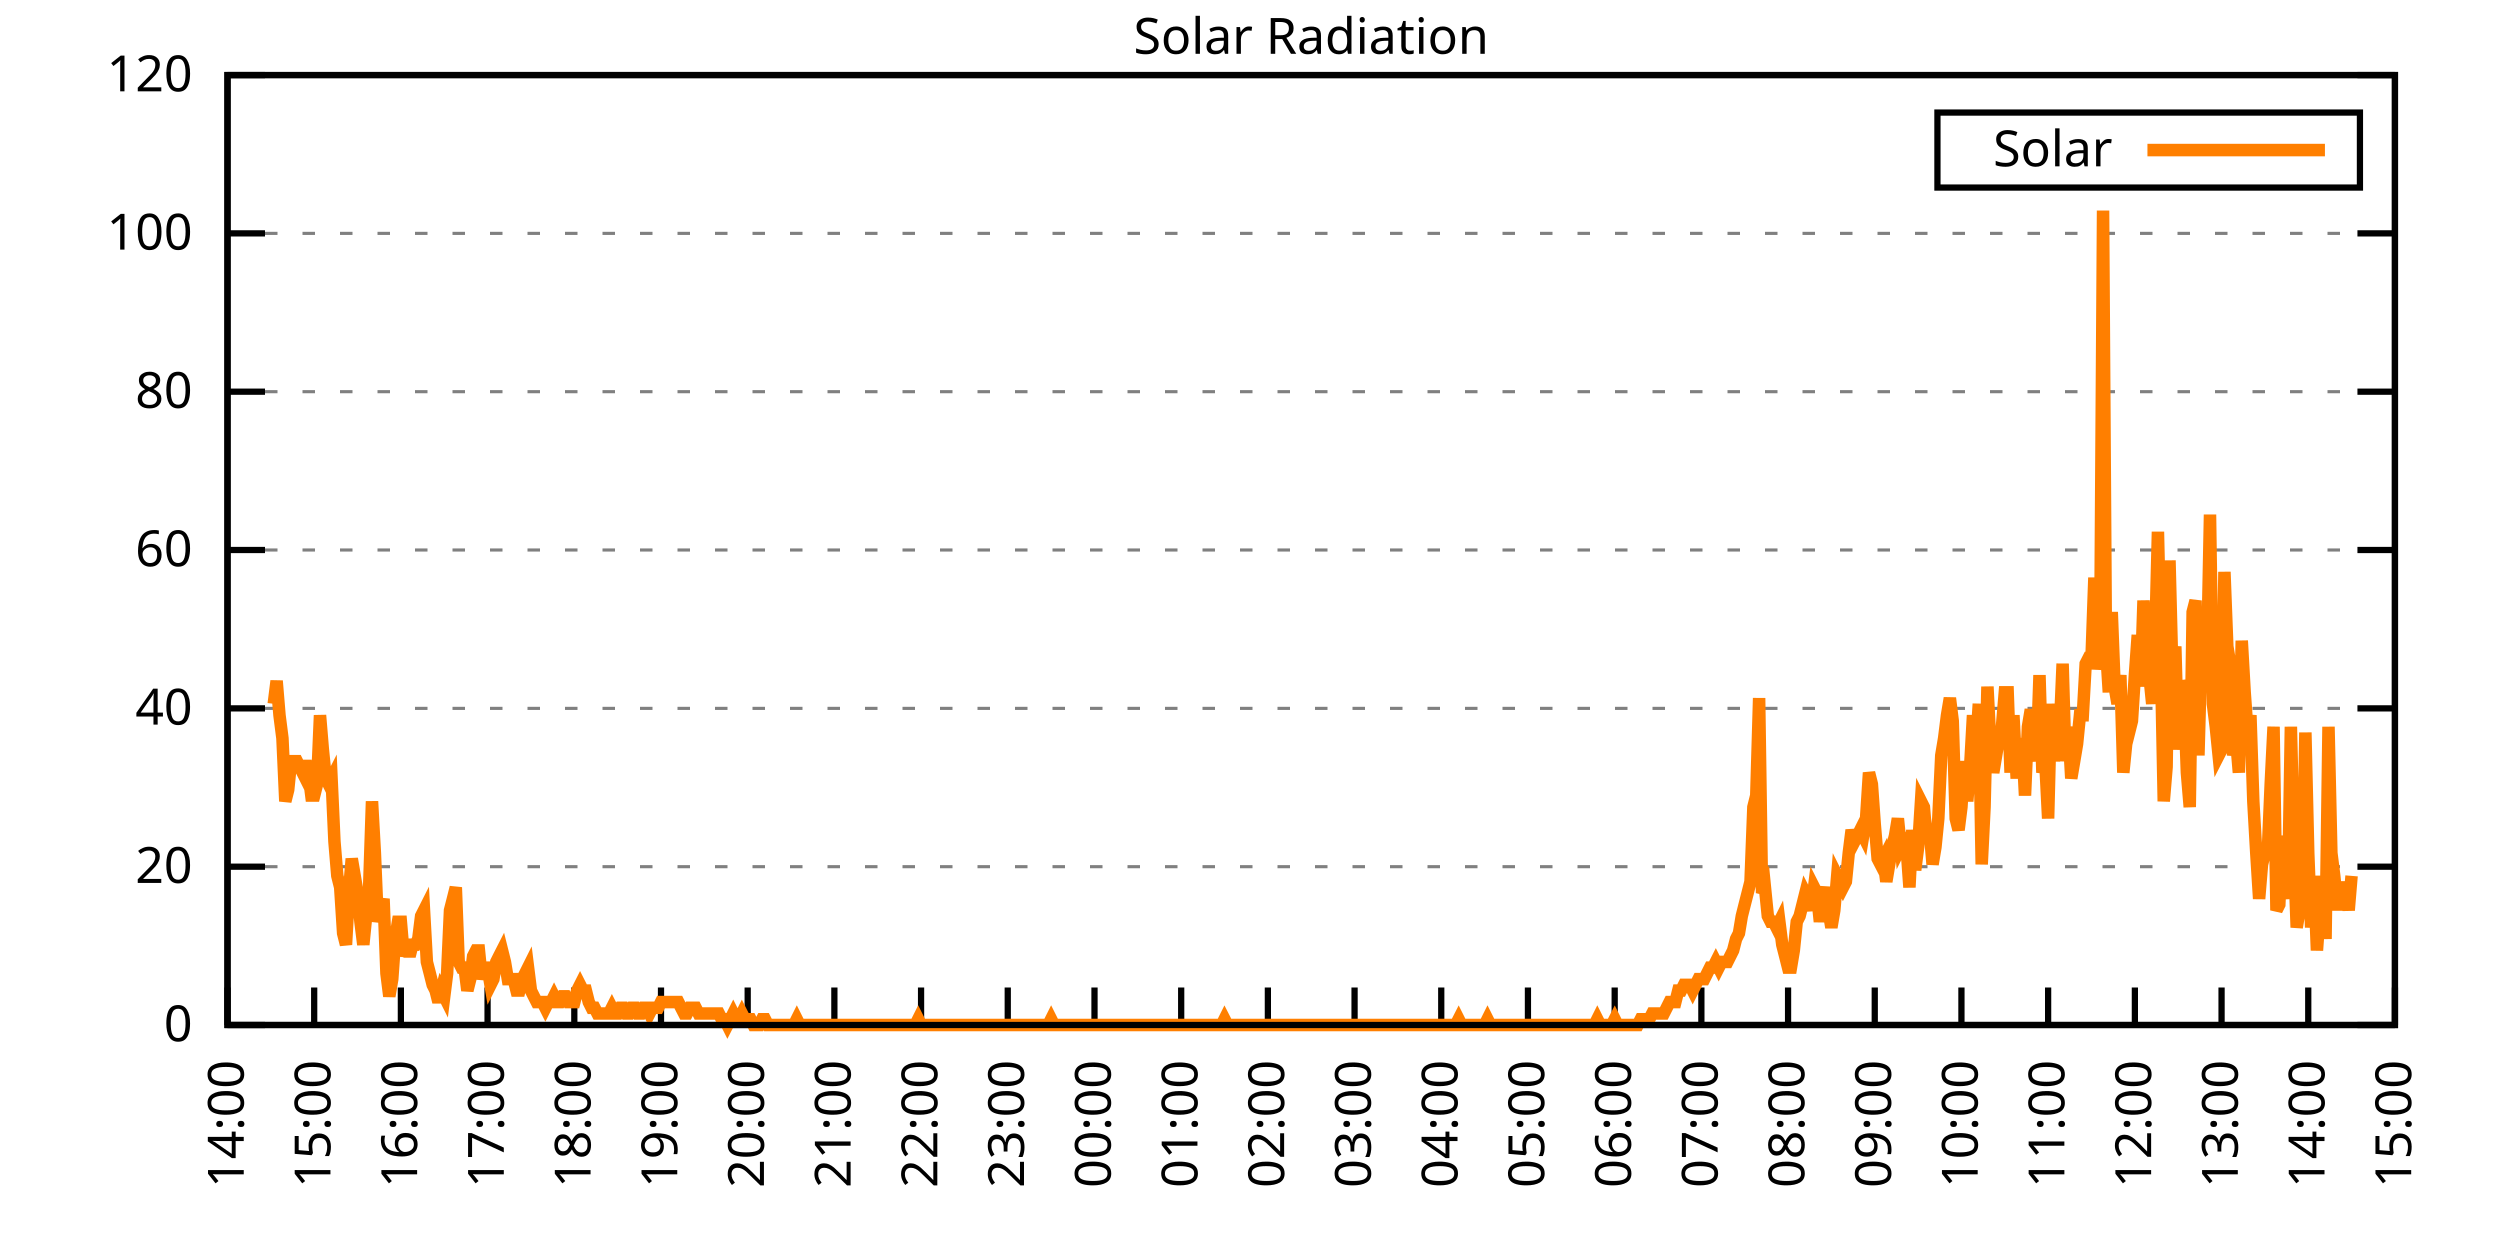
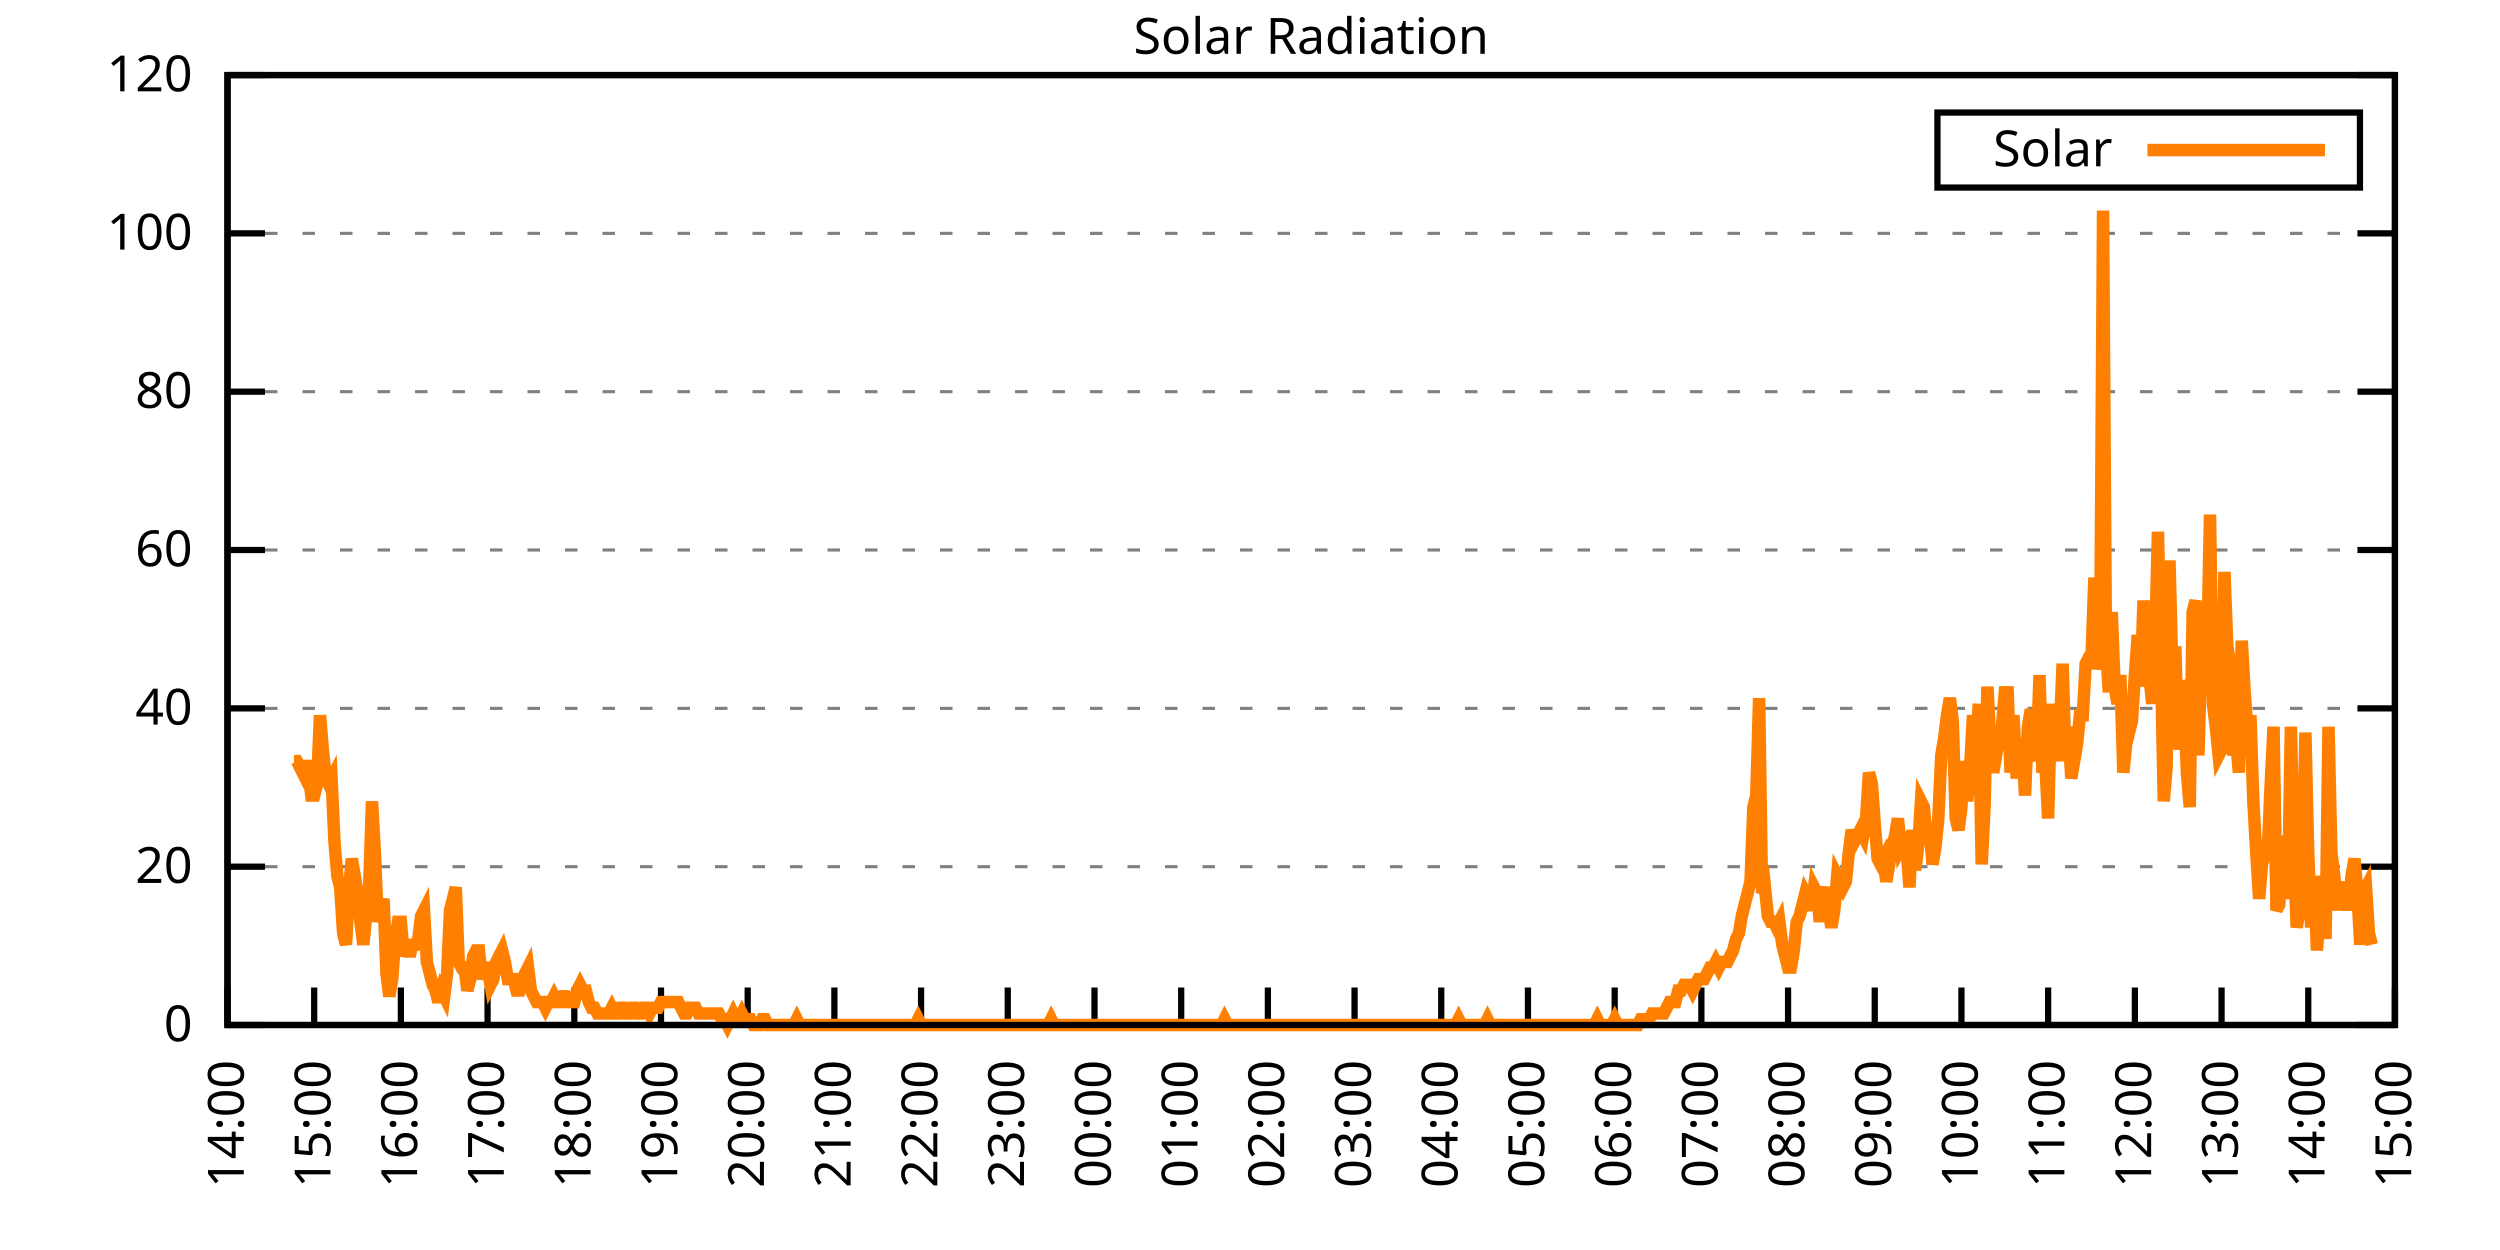
<svg xmlns="http://www.w3.org/2000/svg" xmlns:xlink="http://www.w3.org/1999/xlink" width="400" height="200" viewBox="0 0 400 200">
  <g id="gnuplot_canvas">
    <rect x="0" y="0" width="400" height="200" fill="none" />
    <defs>
      <circle id="gpDot" r="0.5" stroke-width="0.5" stroke="currentColor" />
      <path id="gpPt0" stroke-width="0.333" stroke="currentColor" d="M-1,0 h2 M0,-1 v2" />
      <path id="gpPt1" stroke-width="0.333" stroke="currentColor" d="M-1,-1 L1,1 M1,-1 L-1,1" />
      <path id="gpPt2" stroke-width="0.333" stroke="currentColor" d="M-1,0 L1,0 M0,-1 L0,1 M-1,-1 L1,1 M-1,1 L1,-1" />
      <rect id="gpPt3" stroke-width="0.333" stroke="currentColor" x="-1" y="-1" width="2" height="2" />
      <rect id="gpPt4" stroke-width="0.333" stroke="currentColor" fill="currentColor" x="-1" y="-1" width="2" height="2" />
      <circle id="gpPt5" stroke-width="0.333" stroke="currentColor" cx="0" cy="0" r="1" />
      <use xlink:href="#gpPt5" id="gpPt6" fill="currentColor" stroke="none" />
      <path id="gpPt7" stroke-width="0.333" stroke="currentColor" d="M0,-1.33 L-1.33,0.67 L1.33,0.67 z" />
      <use xlink:href="#gpPt7" id="gpPt8" fill="currentColor" stroke="none" />
      <use xlink:href="#gpPt7" id="gpPt9" stroke="currentColor" transform="rotate(180)" />
      <use xlink:href="#gpPt9" id="gpPt10" fill="currentColor" stroke="none" />
      <use xlink:href="#gpPt3" id="gpPt11" stroke="currentColor" transform="rotate(45)" />
      <use xlink:href="#gpPt11" id="gpPt12" fill="currentColor" stroke="none" />
      <path id="gpPt13" stroke-width="0.333" stroke="currentColor" d="M0,1.330 L1.265,0.411 L0.782,-1.067 L-0.782,-1.076 L-1.265,0.411 z" />
      <use xlink:href="#gpPt13" id="gpPt14" fill="currentColor" stroke="none" />
      <filter id="textbox" filterUnits="objectBoundingBox" x="0" y="0" height="1" width="1">
        <feFlood flood-color="white" flood-opacity="1" result="bgnd" />
        <feComposite in="SourceGraphic" in2="bgnd" operator="atop" />
      </filter>
      <filter id="greybox" filterUnits="objectBoundingBox" x="0" y="0" height="1" width="1">
        <feFlood flood-color="lightgrey" flood-opacity="1" result="grey" />
        <feComposite in="SourceGraphic" in2="grey" operator="atop" />
      </filter>
    </defs>
    <g fill="none" color="white" stroke="currentColor" stroke-width="1.00" stroke-linecap="butt" stroke-linejoin="miter">
</g>
    <g fill="none" color="black" stroke="currentColor" stroke-width="1.00" stroke-linecap="butt" stroke-linejoin="miter">
      <g stroke="none" shape-rendering="crispEdges">
        <polygon fill="rgb(255, 255, 255)" points="36.40,164.00 383.18,164.00 383.18,12.02 36.40,12.02 " />
      </g>
    </g>
    <g fill="none" color="black" stroke="currentColor" stroke-width="1.00" stroke-linecap="butt" stroke-linejoin="miter">
</g>
    <g fill="none" color="black" stroke="black" stroke-width="0.50" stroke-linecap="butt" stroke-linejoin="miter">
</g>
    <g fill="none" color="gray" stroke="currentColor" stroke-width="0.50" stroke-linecap="butt" stroke-linejoin="miter">
      <path stroke="gray" stroke-dasharray="2,4" class="gridline" d="M36.40,164.00 L383.19,164.00  " />
    </g>
    <g fill="none" color="gray" stroke="gray" stroke-width="1.00" stroke-linecap="butt" stroke-linejoin="miter">
</g>
    <g fill="none" color="black" stroke="currentColor" stroke-width="1.00" stroke-linecap="butt" stroke-linejoin="miter">
      <path stroke="black" d="M36.40,164.00 L42.40,164.00 M383.19,164.00 L377.19,164.00  " />
      <g transform="translate(30.80,166.60)" stroke="none" fill="black" font-family="Sans" font-size="8.00" text-anchor="end">
        <text>
          <tspan font-family="Sans"> 0</tspan>
        </text>
      </g>
    </g>
    <g fill="none" color="black" stroke="currentColor" stroke-width="1.00" stroke-linecap="butt" stroke-linejoin="miter">
</g>
    <g fill="none" color="black" stroke="black" stroke-width="0.50" stroke-linecap="butt" stroke-linejoin="miter">
</g>
    <g fill="none" color="gray" stroke="currentColor" stroke-width="0.50" stroke-linecap="butt" stroke-linejoin="miter">
      <path stroke="gray" stroke-dasharray="2,4" class="gridline" d="M36.40,138.67 L383.19,138.67  " />
    </g>
    <g fill="none" color="gray" stroke="gray" stroke-width="1.00" stroke-linecap="butt" stroke-linejoin="miter">
</g>
    <g fill="none" color="black" stroke="currentColor" stroke-width="1.00" stroke-linecap="butt" stroke-linejoin="miter">
      <path stroke="black" d="M36.40,138.67 L42.40,138.67 M383.19,138.67 L377.19,138.67  " />
      <g transform="translate(30.80,141.27)" stroke="none" fill="black" font-family="Sans" font-size="8.00" text-anchor="end">
        <text>
          <tspan font-family="Sans"> 20</tspan>
        </text>
      </g>
    </g>
    <g fill="none" color="black" stroke="currentColor" stroke-width="1.00" stroke-linecap="butt" stroke-linejoin="miter">
</g>
    <g fill="none" color="black" stroke="black" stroke-width="0.50" stroke-linecap="butt" stroke-linejoin="miter">
</g>
    <g fill="none" color="gray" stroke="currentColor" stroke-width="0.50" stroke-linecap="butt" stroke-linejoin="miter">
      <path stroke="gray" stroke-dasharray="2,4" class="gridline" d="M36.40,113.34 L383.19,113.34  " />
    </g>
    <g fill="none" color="gray" stroke="gray" stroke-width="1.00" stroke-linecap="butt" stroke-linejoin="miter">
</g>
    <g fill="none" color="black" stroke="currentColor" stroke-width="1.00" stroke-linecap="butt" stroke-linejoin="miter">
      <path stroke="black" d="M36.40,113.34 L42.40,113.34 M383.19,113.34 L377.19,113.34  " />
      <g transform="translate(30.80,115.94)" stroke="none" fill="black" font-family="Sans" font-size="8.00" text-anchor="end">
        <text>
          <tspan font-family="Sans"> 40</tspan>
        </text>
      </g>
    </g>
    <g fill="none" color="black" stroke="currentColor" stroke-width="1.00" stroke-linecap="butt" stroke-linejoin="miter">
</g>
    <g fill="none" color="black" stroke="black" stroke-width="0.50" stroke-linecap="butt" stroke-linejoin="miter">
</g>
    <g fill="none" color="gray" stroke="currentColor" stroke-width="0.50" stroke-linecap="butt" stroke-linejoin="miter">
      <path stroke="gray" stroke-dasharray="2,4" class="gridline" d="M36.40,88.00 L383.19,88.00  " />
    </g>
    <g fill="none" color="gray" stroke="gray" stroke-width="1.00" stroke-linecap="butt" stroke-linejoin="miter">
</g>
    <g fill="none" color="black" stroke="currentColor" stroke-width="1.00" stroke-linecap="butt" stroke-linejoin="miter">
      <path stroke="black" d="M36.40,88.00 L42.40,88.00 M383.19,88.00 L377.19,88.00  " />
      <g transform="translate(30.80,90.60)" stroke="none" fill="black" font-family="Sans" font-size="8.00" text-anchor="end">
        <text>
          <tspan font-family="Sans"> 60</tspan>
        </text>
      </g>
    </g>
    <g fill="none" color="black" stroke="currentColor" stroke-width="1.00" stroke-linecap="butt" stroke-linejoin="miter">
</g>
    <g fill="none" color="black" stroke="black" stroke-width="0.50" stroke-linecap="butt" stroke-linejoin="miter">
</g>
    <g fill="none" color="gray" stroke="currentColor" stroke-width="0.50" stroke-linecap="butt" stroke-linejoin="miter">
      <path stroke="gray" stroke-dasharray="2,4" class="gridline" d="M36.40,62.67 L383.19,62.67  " />
    </g>
    <g fill="none" color="gray" stroke="gray" stroke-width="1.00" stroke-linecap="butt" stroke-linejoin="miter">
</g>
    <g fill="none" color="black" stroke="currentColor" stroke-width="1.00" stroke-linecap="butt" stroke-linejoin="miter">
      <path stroke="black" d="M36.40,62.67 L42.40,62.67 M383.19,62.67 L377.19,62.67  " />
      <g transform="translate(30.80,65.27)" stroke="none" fill="black" font-family="Sans" font-size="8.00" text-anchor="end">
        <text>
          <tspan font-family="Sans"> 80</tspan>
        </text>
      </g>
    </g>
    <g fill="none" color="black" stroke="currentColor" stroke-width="1.00" stroke-linecap="butt" stroke-linejoin="miter">
</g>
    <g fill="none" color="black" stroke="black" stroke-width="0.50" stroke-linecap="butt" stroke-linejoin="miter">
</g>
    <g fill="none" color="gray" stroke="currentColor" stroke-width="0.50" stroke-linecap="butt" stroke-linejoin="miter">
      <path stroke="gray" stroke-dasharray="2,4" class="gridline" d="M36.40,37.34 L383.19,37.34  " />
    </g>
    <g fill="none" color="gray" stroke="gray" stroke-width="1.00" stroke-linecap="butt" stroke-linejoin="miter">
</g>
    <g fill="none" color="black" stroke="currentColor" stroke-width="1.00" stroke-linecap="butt" stroke-linejoin="miter">
      <path stroke="black" d="M36.40,37.34 L42.40,37.34 M383.19,37.34 L377.19,37.34  " />
      <g transform="translate(30.80,39.94)" stroke="none" fill="black" font-family="Sans" font-size="8.00" text-anchor="end">
        <text>
          <tspan font-family="Sans"> 100</tspan>
        </text>
      </g>
    </g>
    <g fill="none" color="black" stroke="currentColor" stroke-width="1.00" stroke-linecap="butt" stroke-linejoin="miter">
</g>
    <g fill="none" color="black" stroke="black" stroke-width="0.50" stroke-linecap="butt" stroke-linejoin="miter">
</g>
    <g fill="none" color="gray" stroke="currentColor" stroke-width="0.50" stroke-linecap="butt" stroke-linejoin="miter">
      <path stroke="gray" stroke-dasharray="2,4" class="gridline" d="M36.40,12.01 L383.19,12.01  " />
    </g>
    <g fill="none" color="gray" stroke="gray" stroke-width="1.00" stroke-linecap="butt" stroke-linejoin="miter">
</g>
    <g fill="none" color="black" stroke="currentColor" stroke-width="1.00" stroke-linecap="butt" stroke-linejoin="miter">
      <path stroke="black" d="M36.40,12.01 L42.40,12.01 M383.19,12.01 L377.19,12.01  " />
      <g transform="translate(30.80,14.61)" stroke="none" fill="black" font-family="Sans" font-size="8.00" text-anchor="end">
        <text>
          <tspan font-family="Sans"> 120</tspan>
        </text>
      </g>
    </g>
    <g fill="none" color="black" stroke="currentColor" stroke-width="1.00" stroke-linecap="butt" stroke-linejoin="miter">
      <path stroke="black" d="M36.40,164.00 L36.40,158.00  " />
      <g transform="translate(39.00,169.60) rotate(270.00)" stroke="none" fill="black" font-family="Sans" font-size="8.00" text-anchor="end">
        <text>
          <tspan font-family="Sans">14:00</tspan>
        </text>
      </g>
    </g>
    <g fill="none" color="black" stroke="currentColor" stroke-width="1.00" stroke-linecap="butt" stroke-linejoin="miter">
      <path stroke="black" d="M50.27,164.00 L50.27,158.00  " />
      <g transform="translate(52.87,169.60) rotate(270.00)" stroke="none" fill="black" font-family="Sans" font-size="8.00" text-anchor="end">
        <text>
          <tspan font-family="Sans">15:00</tspan>
        </text>
      </g>
    </g>
    <g fill="none" color="black" stroke="currentColor" stroke-width="1.00" stroke-linecap="butt" stroke-linejoin="miter">
      <path stroke="black" d="M64.14,164.00 L64.14,158.00  " />
      <g transform="translate(66.74,169.60) rotate(270.00)" stroke="none" fill="black" font-family="Sans" font-size="8.00" text-anchor="end">
        <text>
          <tspan font-family="Sans">16:00</tspan>
        </text>
      </g>
    </g>
    <g fill="none" color="black" stroke="currentColor" stroke-width="1.00" stroke-linecap="butt" stroke-linejoin="miter">
      <path stroke="black" d="M78.01,164.00 L78.01,158.00  " />
      <g transform="translate(80.61,169.60) rotate(270.00)" stroke="none" fill="black" font-family="Sans" font-size="8.00" text-anchor="end">
        <text>
          <tspan font-family="Sans">17:00</tspan>
        </text>
      </g>
    </g>
    <g fill="none" color="black" stroke="currentColor" stroke-width="1.00" stroke-linecap="butt" stroke-linejoin="miter">
      <path stroke="black" d="M91.89,164.00 L91.89,158.00  " />
      <g transform="translate(94.49,169.60) rotate(270.00)" stroke="none" fill="black" font-family="Sans" font-size="8.00" text-anchor="end">
        <text>
          <tspan font-family="Sans">18:00</tspan>
        </text>
      </g>
    </g>
    <g fill="none" color="black" stroke="currentColor" stroke-width="1.00" stroke-linecap="butt" stroke-linejoin="miter">
      <path stroke="black" d="M105.76,164.00 L105.76,158.00  " />
      <g transform="translate(108.36,169.60) rotate(270.00)" stroke="none" fill="black" font-family="Sans" font-size="8.00" text-anchor="end">
        <text>
          <tspan font-family="Sans">19:00</tspan>
        </text>
      </g>
    </g>
    <g fill="none" color="black" stroke="currentColor" stroke-width="1.00" stroke-linecap="butt" stroke-linejoin="miter">
      <path stroke="black" d="M119.63,164.00 L119.63,158.00  " />
      <g transform="translate(122.23,169.60) rotate(270.00)" stroke="none" fill="black" font-family="Sans" font-size="8.00" text-anchor="end">
        <text>
          <tspan font-family="Sans">20:00</tspan>
        </text>
      </g>
    </g>
    <g fill="none" color="black" stroke="currentColor" stroke-width="1.00" stroke-linecap="butt" stroke-linejoin="miter">
      <path stroke="black" d="M133.50,164.00 L133.50,158.00  " />
      <g transform="translate(136.10,169.60) rotate(270.00)" stroke="none" fill="black" font-family="Sans" font-size="8.00" text-anchor="end">
        <text>
          <tspan font-family="Sans">21:00</tspan>
        </text>
      </g>
    </g>
    <g fill="none" color="black" stroke="currentColor" stroke-width="1.00" stroke-linecap="butt" stroke-linejoin="miter">
      <path stroke="black" d="M147.37,164.00 L147.37,158.00  " />
      <g transform="translate(149.97,169.60) rotate(270.00)" stroke="none" fill="black" font-family="Sans" font-size="8.00" text-anchor="end">
        <text>
          <tspan font-family="Sans">22:00</tspan>
        </text>
      </g>
    </g>
    <g fill="none" color="black" stroke="currentColor" stroke-width="1.00" stroke-linecap="butt" stroke-linejoin="miter">
      <path stroke="black" d="M161.24,164.00 L161.24,158.00  " />
      <g transform="translate(163.84,169.60) rotate(270.00)" stroke="none" fill="black" font-family="Sans" font-size="8.00" text-anchor="end">
        <text>
          <tspan font-family="Sans">23:00</tspan>
        </text>
      </g>
    </g>
    <g fill="none" color="black" stroke="currentColor" stroke-width="1.00" stroke-linecap="butt" stroke-linejoin="miter">
      <path stroke="black" d="M175.12,164.00 L175.12,158.00  " />
      <g transform="translate(177.72,169.60) rotate(270.00)" stroke="none" fill="black" font-family="Sans" font-size="8.00" text-anchor="end">
        <text>
          <tspan font-family="Sans">00:00</tspan>
        </text>
      </g>
    </g>
    <g fill="none" color="black" stroke="currentColor" stroke-width="1.00" stroke-linecap="butt" stroke-linejoin="miter">
      <path stroke="black" d="M188.99,164.00 L188.99,158.00  " />
      <g transform="translate(191.59,169.60) rotate(270.00)" stroke="none" fill="black" font-family="Sans" font-size="8.00" text-anchor="end">
        <text>
          <tspan font-family="Sans">01:00</tspan>
        </text>
      </g>
    </g>
    <g fill="none" color="black" stroke="currentColor" stroke-width="1.00" stroke-linecap="butt" stroke-linejoin="miter">
      <path stroke="black" d="M202.86,164.00 L202.86,158.00  " />
      <g transform="translate(205.46,169.60) rotate(270.00)" stroke="none" fill="black" font-family="Sans" font-size="8.00" text-anchor="end">
        <text>
          <tspan font-family="Sans">02:00</tspan>
        </text>
      </g>
    </g>
    <g fill="none" color="black" stroke="currentColor" stroke-width="1.00" stroke-linecap="butt" stroke-linejoin="miter">
      <path stroke="black" d="M216.73,164.00 L216.73,158.00  " />
      <g transform="translate(219.33,169.60) rotate(270.00)" stroke="none" fill="black" font-family="Sans" font-size="8.00" text-anchor="end">
        <text>
          <tspan font-family="Sans">03:00</tspan>
        </text>
      </g>
    </g>
    <g fill="none" color="black" stroke="currentColor" stroke-width="1.00" stroke-linecap="butt" stroke-linejoin="miter">
      <path stroke="black" d="M230.60,164.00 L230.60,158.00  " />
      <g transform="translate(233.20,169.60) rotate(270.00)" stroke="none" fill="black" font-family="Sans" font-size="8.00" text-anchor="end">
        <text>
          <tspan font-family="Sans">04:00</tspan>
        </text>
      </g>
    </g>
    <g fill="none" color="black" stroke="currentColor" stroke-width="1.00" stroke-linecap="butt" stroke-linejoin="miter">
      <path stroke="black" d="M244.47,164.00 L244.47,158.00  " />
      <g transform="translate(247.07,169.60) rotate(270.00)" stroke="none" fill="black" font-family="Sans" font-size="8.00" text-anchor="end">
        <text>
          <tspan font-family="Sans">05:00</tspan>
        </text>
      </g>
    </g>
    <g fill="none" color="black" stroke="currentColor" stroke-width="1.00" stroke-linecap="butt" stroke-linejoin="miter">
      <path stroke="black" d="M258.35,164.00 L258.35,158.00  " />
      <g transform="translate(260.95,169.60) rotate(270.00)" stroke="none" fill="black" font-family="Sans" font-size="8.00" text-anchor="end">
        <text>
          <tspan font-family="Sans">06:00</tspan>
        </text>
      </g>
    </g>
    <g fill="none" color="black" stroke="currentColor" stroke-width="1.00" stroke-linecap="butt" stroke-linejoin="miter">
      <path stroke="black" d="M272.22,164.00 L272.22,158.00  " />
      <g transform="translate(274.82,169.60) rotate(270.00)" stroke="none" fill="black" font-family="Sans" font-size="8.00" text-anchor="end">
        <text>
          <tspan font-family="Sans">07:00</tspan>
        </text>
      </g>
    </g>
    <g fill="none" color="black" stroke="currentColor" stroke-width="1.00" stroke-linecap="butt" stroke-linejoin="miter">
      <path stroke="black" d="M286.09,164.00 L286.09,158.00  " />
      <g transform="translate(288.69,169.60) rotate(270.00)" stroke="none" fill="black" font-family="Sans" font-size="8.00" text-anchor="end">
        <text>
          <tspan font-family="Sans">08:00</tspan>
        </text>
      </g>
    </g>
    <g fill="none" color="black" stroke="currentColor" stroke-width="1.00" stroke-linecap="butt" stroke-linejoin="miter">
      <path stroke="black" d="M299.96,164.00 L299.96,158.00  " />
      <g transform="translate(302.56,169.60) rotate(270.00)" stroke="none" fill="black" font-family="Sans" font-size="8.00" text-anchor="end">
        <text>
          <tspan font-family="Sans">09:00</tspan>
        </text>
      </g>
    </g>
    <g fill="none" color="black" stroke="currentColor" stroke-width="1.00" stroke-linecap="butt" stroke-linejoin="miter">
      <path stroke="black" d="M313.83,164.00 L313.83,158.00  " />
      <g transform="translate(316.43,169.60) rotate(270.00)" stroke="none" fill="black" font-family="Sans" font-size="8.00" text-anchor="end">
        <text>
          <tspan font-family="Sans">10:00</tspan>
        </text>
      </g>
    </g>
    <g fill="none" color="black" stroke="currentColor" stroke-width="1.00" stroke-linecap="butt" stroke-linejoin="miter">
      <path stroke="black" d="M327.70,164.00 L327.70,158.00  " />
      <g transform="translate(330.30,169.60) rotate(270.00)" stroke="none" fill="black" font-family="Sans" font-size="8.00" text-anchor="end">
        <text>
          <tspan font-family="Sans">11:00</tspan>
        </text>
      </g>
    </g>
    <g fill="none" color="black" stroke="currentColor" stroke-width="1.00" stroke-linecap="butt" stroke-linejoin="miter">
      <path stroke="black" d="M341.58,164.00 L341.58,158.00  " />
      <g transform="translate(344.18,169.60) rotate(270.00)" stroke="none" fill="black" font-family="Sans" font-size="8.00" text-anchor="end">
        <text>
          <tspan font-family="Sans">12:00</tspan>
        </text>
      </g>
    </g>
    <g fill="none" color="black" stroke="currentColor" stroke-width="1.00" stroke-linecap="butt" stroke-linejoin="miter">
      <path stroke="black" d="M355.45,164.00 L355.45,158.00  " />
      <g transform="translate(358.05,169.60) rotate(270.00)" stroke="none" fill="black" font-family="Sans" font-size="8.00" text-anchor="end">
        <text>
          <tspan font-family="Sans">13:00</tspan>
        </text>
      </g>
    </g>
    <g fill="none" color="black" stroke="currentColor" stroke-width="1.00" stroke-linecap="butt" stroke-linejoin="miter">
      <path stroke="black" d="M369.32,164.00 L369.32,158.00  " />
      <g transform="translate(371.92,169.60) rotate(270.00)" stroke="none" fill="black" font-family="Sans" font-size="8.00" text-anchor="end">
        <text>
          <tspan font-family="Sans">14:00</tspan>
        </text>
      </g>
    </g>
    <g fill="none" color="black" stroke="currentColor" stroke-width="1.00" stroke-linecap="butt" stroke-linejoin="miter">
      <path stroke="black" d="M383.19,164.00 L383.19,158.00  " />
      <g transform="translate(385.79,169.60) rotate(270.00)" stroke="none" fill="black" font-family="Sans" font-size="8.00" text-anchor="end">
        <text>
          <tspan font-family="Sans">15:00</tspan>
        </text>
      </g>
    </g>
    <g fill="none" color="black" stroke="currentColor" stroke-width="1.00" stroke-linecap="butt" stroke-linejoin="miter">
</g>
    <g fill="none" color="black" stroke="currentColor" stroke-width="1.00" stroke-linecap="butt" stroke-linejoin="miter">
      <path stroke="black" d="M36.40,12.01 L36.40,164.00 L383.19,164.00 L383.19,12.01 L36.40,12.01 Z  " />
    </g>
    <g fill="none" color="black" stroke="currentColor" stroke-width="1.00" stroke-linecap="butt" stroke-linejoin="miter">
</g>
    <g fill="none" color="black" stroke="currentColor" stroke-width="1.00" stroke-linecap="butt" stroke-linejoin="miter">
      <path stroke="black" d="M309.99,30.01 L309.99,18.01 L377.59,18.01 L377.59,30.01 L309.99,30.01 Z  " />
    </g>
    <g id="Solar_Radiation_plot_1">
      <g fill="none" color="white" stroke="black" stroke-width="2.00" stroke-linecap="butt" stroke-linejoin="miter">
</g>
      <g fill="none" color="black" stroke="currentColor" stroke-width="2.00" stroke-linecap="butt" stroke-linejoin="miter">
        <g transform="translate(337.99,26.61)" stroke="none" fill="black" font-family="Sans" font-size="8.00" text-anchor="end">
          <text>
            <tspan font-family="Sans">Solar</tspan>
          </text>
        </g>
      </g>
      <g fill="none" color="black" stroke="currentColor" stroke-width="2.00" stroke-linecap="butt" stroke-linejoin="miter">
-         <path stroke="rgb(255, 127,   0)" d="M343.59,24.01 L371.99,24.01 M43.80,112.61 L44.26,108.94 L44.72,114.44 L45.19,118.12 L45.65,128.21 L46.11,126.37   L46.57,121.79 L47.03,121.79 L47.50,121.79 L47.96,122.70 L48.42,123.62 L48.88,121.79 L49.35,123.62 L49.81,127.29   L50.27,127.29 L50.73,125.46 L51.20,114.44 L51.66,119.95 L52.12,124.54 L52.58,125.46 L53.05,124.54 L53.51,134.63   L53.97,140.14 L54.43,141.98 L54.90,149.32 L55.36,151.15 L55.82,142.89 L56.28,137.39 L56.75,140.14 L57.21,142.89   L57.67,147.48 L58.13,151.15 L58.59,146.56 L59.06,141.98 L59.52,128.21 L59.98,136.47 L60.44,147.48 L60.91,145.65   L61.37,143.81 L61.83,155.74 L62.29,159.41 L62.76,156.66 L63.22,150.23 L63.68,147.48 L64.14,147.48 L64.61,152.99   L65.07,151.15 L65.53,152.99 L65.99,151.15 L66.46,151.15 L66.92,150.23 L67.38,146.56 L67.84,145.65 L68.30,153.91   L68.77,155.74 L69.23,157.58 L69.69,158.49 L70.15,160.33 L70.62,158.49 L71.08,159.41 L71.54,155.74 L72.00,145.65   L72.47,143.81 L72.93,141.98 L73.39,153.91 L73.85,154.82 L74.32,154.82 L74.78,158.49 L75.24,156.66 L75.70,152.99   L76.17,152.07 L76.63,152.07 L77.09,156.66 L77.55,154.82 L78.01,154.82 L78.48,157.58 L78.94,156.66 L79.40,153.91   L79.86,152.99 L80.33,152.07 L80.79,153.91 L81.25,156.66 L81.71,156.66 L82.18,156.66 L82.64,158.49 L83.10,158.49   L83.56,156.66 L84.03,155.74 L84.49,154.82 L84.95,158.49 L85.41,159.41 L85.88,160.33 L86.34,160.33 L86.80,160.33   L87.26,161.25 L87.72,160.33 L88.19,160.33 L88.65,159.41 L89.11,160.33 L89.57,160.33 L90.04,159.41 L90.50,159.41   L90.96,160.33 L91.42,160.33 L91.89,160.33 L92.35,158.49 L92.81,157.58 L93.27,158.49 L93.74,158.49 L94.20,160.33   L94.66,161.25 L95.12,161.25 L95.59,162.16 L96.05,162.16 L96.51,162.16 L96.97,162.16 L97.44,162.16 L97.90,161.25   L98.36,162.16 L98.82,162.16 L99.28,161.25 L99.75,161.25 L100.21,162.16 L100.67,162.16 L101.13,161.25 L101.60,161.25   L102.06,162.16 L102.52,162.16 L102.98,161.25 L103.45,161.25 L103.91,162.16 L104.37,161.25 L104.83,161.25 L105.30,161.25   L105.76,160.33 L106.22,160.33 L106.68,160.33 L107.15,160.33 L107.61,160.33 L108.07,160.33 L108.53,160.33 L108.99,161.25   L109.46,162.16 L109.92,162.16 L110.38,161.25 L110.84,161.25 L111.31,161.25 L111.77,162.16 L112.23,162.16 L112.69,162.16   L113.16,162.16 L113.62,162.16 L114.08,162.16 L114.54,162.16 L115.01,162.16 L115.47,163.08 L115.93,163.08 L116.39,164.00   L116.86,163.08 L117.32,162.16 L117.78,163.08 L118.24,163.08 L118.70,162.16 L119.17,163.08 L119.63,163.08 L120.09,163.08   L120.55,164.00 L121.02,164.00 L121.48,164.00 L121.94,163.08 L122.40,163.08 L122.87,164.00 L123.33,164.00 L123.79,164.00   L124.25,164.00 L124.72,164.00 L125.18,164.00 L125.64,164.00 L126.10,164.00 L126.57,164.00 L127.03,164.00 L127.49,163.08   L127.95,164.00 L128.41,164.00 L128.88,164.00 L129.34,164.00 L129.80,164.00 L130.26,164.00 L130.73,164.00 L131.19,164.00   L131.65,164.00 L132.11,164.00 L132.58,164.00 L133.04,164.00 L133.50,164.00 L133.96,164.00 L134.43,164.00 L134.89,164.00   L135.35,164.00 L135.81,164.00 L136.28,164.00 L136.74,164.00 L137.20,164.00 L137.66,164.00 L138.13,164.00 L138.59,164.00   L139.05,164.00 L139.51,164.00 L139.97,164.00 L140.44,164.00 L140.90,164.00 L141.36,164.00 L141.82,164.00 L142.29,164.00   L142.75,164.00 L143.21,164.00 L143.67,164.00 L144.14,164.00 L144.60,164.00 L145.06,164.00 L145.52,164.00 L145.99,164.00   L146.45,164.00 L146.91,163.08 L147.37,164.00 L147.84,164.00 L148.30,164.00 L148.76,164.00 L149.22,164.00 L149.68,164.00   L150.15,164.00 L150.61,164.00 L151.07,164.00 L151.53,164.00 L152.00,164.00 L152.46,164.00 L152.92,164.00 L153.38,164.00   L153.85,164.00 L154.31,164.00 L154.77,164.00 L155.23,164.00 L155.70,164.00 L156.16,164.00 L156.62,164.00 L157.08,164.00   L157.55,164.00 L158.01,164.00 L158.47,164.00 L158.93,164.00 L159.39,164.00 L159.86,164.00 L160.32,164.00 L160.78,164.00   L161.24,164.00 L161.71,164.00 L162.17,164.00 L162.63,164.00 L163.09,164.00 L163.56,164.00 L164.02,164.00 L164.48,164.00   L164.94,164.00 L165.41,164.00 L165.87,164.00 L166.33,164.00 L166.79,164.00 L167.26,164.00 L167.72,164.00 L168.18,163.08   L168.64,164.00 L169.10,164.00 L169.57,164.00 L170.03,164.00 L170.49,164.00 L170.95,164.00 L171.42,164.00 L171.88,164.00   L172.34,164.00 L172.80,164.00 L173.27,164.00 L173.73,164.00 L174.19,164.00 L174.65,164.00 L175.12,164.00 L175.58,164.00   L176.04,164.00 L176.50,164.00 L176.97,164.00 L177.43,164.00 L177.89,164.00 L178.35,164.00 L178.82,164.00 L179.28,164.00   L179.74,164.00 L180.20,164.00 L180.66,164.00 L181.13,164.00 L181.59,164.00 L182.05,164.00 L182.51,164.00 L182.98,164.00   L183.44,164.00 L183.90,164.00 L184.36,164.00 L184.83,164.00 L185.29,164.00 L185.75,164.00 L186.21,164.00 L186.68,164.00   L187.14,164.00 L187.60,164.00 L188.06,164.00 L188.53,164.00 L188.99,164.00 L189.45,164.00 L189.91,164.00 L190.37,164.00   L190.84,164.00 L191.30,164.00 L191.76,164.00 L192.22,164.00 L192.69,164.00 L193.15,164.00 L193.61,164.00 L194.07,164.00   L194.54,164.00 L195.00,164.00 L195.46,164.00 L195.92,163.08 L196.39,164.00 L196.85,164.00 L197.31,164.00 L197.77,164.00   L198.24,164.00 L198.70,164.00 L199.16,164.00 L199.62,164.00 L200.08,164.00 L200.55,164.00 L201.01,164.00 L201.47,164.00   L201.93,164.00 L202.40,164.00 L202.86,164.00 L203.32,164.00 L203.78,164.00 L204.25,164.00 L204.71,164.00 L205.17,164.00   L205.63,164.00 L206.10,164.00 L206.56,164.00 L207.02,164.00 L207.48,164.00 L207.95,164.00 L208.41,164.00 L208.87,164.00   L209.33,164.00 L209.80,164.00 L210.26,164.00 L210.72,164.00 L211.18,164.00 L211.64,164.00 L212.11,164.00 L212.57,164.00   L213.03,164.00 L213.49,164.00 L213.96,164.00 L214.42,164.00 L214.88,164.00 L215.34,164.00 L215.81,164.00 L216.27,164.00   L216.73,164.00 L217.19,164.00 L217.66,164.00 L218.12,164.00 L218.58,164.00 L219.04,164.00 L219.51,164.00 L219.97,164.00   L220.43,164.00 L220.89,164.00 L221.35,164.00 L221.82,164.00 L222.28,164.00 L222.74,164.00 L223.20,164.00 L223.67,164.00   L224.13,164.00 L224.59,164.00 L225.05,164.00 L225.52,164.00 L225.98,164.00 L226.44,164.00 L226.90,164.00 L227.37,164.00   L227.83,164.00 L228.29,164.00 L228.75,164.00 L229.22,164.00 L229.68,164.00 L230.14,164.00 L230.60,164.00 L231.06,164.00   L231.53,164.00 L231.99,164.00 L232.45,164.00 L232.91,164.00 L233.38,163.08 L233.84,164.00 L234.30,164.00 L234.76,164.00   L235.23,164.00 L235.69,164.00 L236.15,164.00 L236.61,164.00 L237.08,164.00 L237.54,164.00 L238.00,163.08 L238.46,164.00   L238.93,164.00 L239.39,164.00 L239.85,164.00 L240.31,164.00 L240.77,164.00 L241.24,164.00 L241.70,164.00 L242.16,164.00   L242.62,164.00 L243.09,164.00 L243.55,164.00 L244.01,164.00 L244.47,164.00 L244.94,164.00 L245.40,164.00 L245.86,164.00   L246.32,164.00 L246.79,164.00 L247.25,164.00 L247.71,164.00 L248.17,164.00 L248.64,164.00 L249.10,164.00 L249.56,164.00   L250.02,164.00 L250.49,164.00 L250.95,164.00 L251.41,164.00 L251.87,164.00 L252.33,164.00 L252.80,164.00 L253.26,164.00   L253.72,164.00 L254.18,164.00 L254.65,164.00 L255.11,164.00 L255.57,163.08 L256.03,164.00 L256.50,164.00 L256.96,164.00   L257.42,164.00 L257.88,164.00 L258.35,163.08 L258.81,164.00 L259.27,164.00 L259.73,164.00 L260.20,164.00 L260.66,164.00   L261.12,164.00 L261.58,164.00 L262.04,164.00 L262.51,163.08 L262.97,163.08 L263.43,163.08 L263.89,163.08 L264.36,162.16   L264.82,162.16 L265.28,162.16 L265.74,162.16 L266.21,162.16 L266.67,161.25 L267.13,160.33 L267.59,160.33 L268.06,160.33   L268.52,158.49 L268.98,158.49 L269.44,157.58 L269.91,157.58 L270.37,157.58 L270.83,158.49 L271.29,157.58 L271.75,156.66   L272.22,156.66 L272.68,156.66 L273.14,155.74 L273.60,154.82 L274.07,154.82 L274.53,153.91 L274.99,154.82 L275.45,153.91   L275.92,153.91 L276.38,153.91 L276.84,152.99 L277.30,152.07 L277.77,150.23 L278.23,149.32 L278.69,146.56 L279.15,144.73   L279.62,142.89 L280.08,141.06 L280.54,129.13 L281.00,127.29 L281.46,111.69 L281.93,142.89 L282.39,141.98 L282.85,146.56   L283.31,147.48 L283.78,147.48 L284.24,148.40 L284.70,147.48 L285.16,151.15 L285.63,152.99 L286.09,154.82 L286.55,154.82   L287.01,152.07 L287.48,147.48 L287.94,146.56 L288.40,144.73 L288.86,142.89 L289.33,143.81 L289.79,145.65 L290.25,141.98   L290.71,142.89 L291.18,147.48 L291.64,143.81 L292.10,141.98 L292.56,145.65 L293.02,148.40 L293.49,145.65 L293.95,140.14   L294.41,141.06 L294.87,141.98 L295.34,141.06 L295.80,136.47 L296.26,132.80 L296.72,134.63 L297.19,133.72 L297.65,132.80   L298.11,133.72 L298.57,130.96 L299.04,123.62 L299.50,125.46 L299.96,131.88 L300.42,137.39 L300.89,138.30 L301.35,137.39   L301.81,141.06 L302.27,138.30 L302.73,135.55 L303.20,133.72 L303.66,130.96 L304.12,135.55 L304.58,134.63 L305.05,135.55   L305.51,141.98 L305.97,132.80 L306.43,139.22 L306.90,135.55 L307.36,128.21 L307.82,129.13 L308.28,134.63 L308.75,132.80   L309.21,138.30 L309.67,135.55 L310.13,130.96 L310.60,120.87 L311.06,118.12 L311.52,114.44 L311.98,111.69 L312.44,115.36   L312.91,130.96 L313.37,132.80 L313.83,129.13 L314.29,121.79 L314.76,128.21 L315.22,122.70 L315.68,114.44 L316.14,119.95   L316.61,112.61 L317.07,138.30 L317.53,129.13 L317.99,109.86 L318.46,119.03 L318.92,123.62 L319.38,120.87 L319.84,118.12   L320.31,116.28 L320.77,110.77 L321.23,110.77 L321.69,123.62 L322.15,114.44 L322.62,123.62 L323.08,123.62 L323.54,118.12   L324.00,127.29 L324.47,116.28 L324.93,113.53 L325.39,118.12 L325.85,121.79 L326.32,108.02 L326.78,123.62 L327.24,121.79   L327.70,130.96 L328.17,112.61 L328.63,121.79 L329.09,116.28 L329.55,117.20 L330.02,106.19 L330.48,121.79 L330.94,116.28   L331.40,124.54 L331.87,121.79 L332.33,119.03 L332.79,114.44 L333.25,114.44 L333.71,106.19 L334.18,105.27 L334.64,105.27   L335.10,92.42 L335.56,107.10 L336.03,103.43 L336.49,33.69 L336.95,103.43 L337.41,110.77 L337.88,97.93 L338.34,109.86   L338.80,112.61 L339.26,108.02 L339.73,123.62 L340.19,119.03 L340.65,117.20 L341.11,115.36 L341.58,108.02 L342.04,101.60   L342.50,109.86 L342.96,96.09 L343.42,103.43 L343.89,108.02 L344.35,112.61 L344.81,103.43 L345.27,85.08 L345.74,105.27   L346.20,128.21 L346.66,122.70 L347.12,89.67 L347.59,108.02 L348.05,103.43 L348.51,119.95 L348.97,108.94 L349.44,110.77   L349.90,123.62 L350.36,129.13 L350.82,97.93 L351.29,96.09 L351.75,120.87 L352.21,104.35 L352.67,104.35 L353.13,106.19   L353.60,82.33 L354.06,112.61 L354.52,116.28 L354.98,120.87 L355.45,119.95 L355.91,91.50 L356.37,103.43 L356.83,106.19   L357.30,120.87 L357.76,118.12 L358.22,123.62 L358.68,102.51 L359.15,110.77 L359.61,117.20 L360.07,114.44 L360.53,128.21   L361.00,136.47 L361.46,143.81 L361.92,138.30 L362.38,136.47 L362.84,136.47 L363.31,125.46 L363.77,116.28 L364.23,145.65   L364.69,144.73 L365.16,133.72 L365.62,140.14 L366.08,143.81 L366.54,116.28 L367.01,135.55 L367.47,148.40 L367.93,145.65   L368.39,145.65 L368.86,117.20 L369.32,136.47 L369.78,148.40 L370.24,140.14 L370.71,152.07 L371.17,145.65 L371.63,141.06   L372.09,150.23 L372.56,116.28 L373.02,136.47 L373.48,140.14 L373.94,144.73 L374.40,144.73 L374.87,141.98 L375.33,141.98   L375.79,145.65 L376.25,140.14  " />
+         <path stroke="rgb(255, 127,   0)" d="M343.59,24.01 L371.99,24.01 M47.03,121.79 L47.50,121.79 L47.96,122.70 L48.42,123.62 L48.88,121.79 L49.35,123.62   L49.81,127.29 L50.27,127.29 L50.73,125.46 L51.20,114.44 L51.66,119.95 L52.12,124.54 L52.58,125.46 L53.05,124.54   L53.51,134.63 L53.97,140.14 L54.43,141.98 L54.90,149.32 L55.36,151.15 L55.82,142.89 L56.28,137.39 L56.75,140.14   L57.21,142.89 L57.67,147.48 L58.13,151.15 L58.59,146.56 L59.06,141.98 L59.52,128.21 L59.98,136.47 L60.44,147.48   L60.91,145.65 L61.37,143.81 L61.83,155.74 L62.29,159.41 L62.76,156.66 L63.22,150.23 L63.68,147.48 L64.14,147.48   L64.61,152.99 L65.07,151.15 L65.53,152.99 L65.99,151.15 L66.46,151.15 L66.92,150.23 L67.38,146.56 L67.84,145.65   L68.30,153.91 L68.77,155.74 L69.23,157.58 L69.69,158.49 L70.15,160.33 L70.62,158.49 L71.08,159.41 L71.54,155.74   L72.00,145.65 L72.47,143.81 L72.93,141.98 L73.39,153.91 L73.85,154.82 L74.32,154.82 L74.78,158.49 L75.24,156.66   L75.70,152.99 L76.17,152.07 L76.63,152.07 L77.09,156.66 L77.55,154.82 L78.01,154.82 L78.48,157.58 L78.94,156.66   L79.40,153.91 L79.86,152.99 L80.33,152.07 L80.79,153.91 L81.25,156.66 L81.71,156.66 L82.18,156.66 L82.64,158.49   L83.10,158.49 L83.56,156.66 L84.03,155.74 L84.49,154.82 L84.95,158.49 L85.41,159.41 L85.88,160.33 L86.34,160.33   L86.80,160.33 L87.26,161.25 L87.72,160.33 L88.19,160.33 L88.65,159.41 L89.11,160.33 L89.57,160.33 L90.04,159.41   L90.50,159.41 L90.96,160.33 L91.42,160.33 L91.89,160.33 L92.35,158.49 L92.81,157.58 L93.27,158.49 L93.74,158.49   L94.20,160.33 L94.66,161.25 L95.12,161.25 L95.59,162.16 L96.05,162.16 L96.51,162.16 L96.97,162.16 L97.44,162.16   L97.90,161.25 L98.36,162.16 L98.82,162.16 L99.28,161.25 L99.75,161.25 L100.21,162.16 L100.67,162.16 L101.13,161.25   L101.60,161.25 L102.06,162.16 L102.52,162.16 L102.98,161.25 L103.45,161.25 L103.91,162.16 L104.37,161.25 L104.83,161.25   L105.30,161.25 L105.76,160.33 L106.22,160.33 L106.68,160.33 L107.15,160.33 L107.61,160.33 L108.07,160.33 L108.53,160.33   L108.99,161.25 L109.46,162.16 L109.92,162.16 L110.38,161.25 L110.84,161.25 L111.31,161.25 L111.77,162.16 L112.23,162.16   L112.69,162.16 L113.16,162.16 L113.62,162.16 L114.08,162.16 L114.54,162.16 L115.01,162.16 L115.47,163.08 L115.93,163.08   L116.39,164.00 L116.86,163.08 L117.32,162.16 L117.78,163.08 L118.24,163.08 L118.70,162.16 L119.17,163.08 L119.63,163.08   L120.09,163.08 L120.55,164.00 L121.02,164.00 L121.48,164.00 L121.94,163.08 L122.40,163.08 L122.87,164.00 L123.33,164.00   L123.79,164.00 L124.25,164.00 L124.72,164.00 L125.18,164.00 L125.64,164.00 L126.10,164.00 L126.57,164.00 L127.03,164.00   L127.49,163.08 L127.95,164.00 L128.41,164.00 L128.88,164.00 L129.34,164.00 L129.80,164.00 L130.26,164.00 L130.73,164.00   L131.19,164.00 L131.65,164.00 L132.11,164.00 L132.58,164.00 L133.04,164.00 L133.50,164.00 L133.96,164.00 L134.43,164.00   L134.89,164.00 L135.35,164.00 L135.81,164.00 L136.28,164.00 L136.74,164.00 L137.20,164.00 L137.66,164.00 L138.13,164.00   L138.59,164.00 L139.05,164.00 L139.51,164.00 L139.97,164.00 L140.44,164.00 L140.90,164.00 L141.36,164.00 L141.82,164.00   L142.29,164.00 L142.75,164.00 L143.21,164.00 L143.67,164.00 L144.14,164.00 L144.60,164.00 L145.06,164.00 L145.52,164.00   L145.99,164.00 L146.45,164.00 L146.91,163.08 L147.37,164.00 L147.84,164.00 L148.30,164.00 L148.76,164.00 L149.22,164.00   L149.68,164.00 L150.15,164.00 L150.61,164.00 L151.07,164.00 L151.53,164.00 L152.00,164.00 L152.46,164.00 L152.92,164.00   L153.38,164.00 L153.85,164.00 L154.31,164.00 L154.77,164.00 L155.23,164.00 L155.70,164.00 L156.16,164.00 L156.62,164.00   L157.08,164.00 L157.55,164.00 L158.01,164.00 L158.47,164.00 L158.93,164.00 L159.39,164.00 L159.86,164.00 L160.32,164.00   L160.78,164.00 L161.24,164.00 L161.71,164.00 L162.17,164.00 L162.63,164.00 L163.09,164.00 L163.56,164.00 L164.02,164.00   L164.48,164.00 L164.94,164.00 L165.41,164.00 L165.87,164.00 L166.33,164.00 L166.79,164.00 L167.26,164.00 L167.72,164.00   L168.18,163.08 L168.64,164.00 L169.10,164.00 L169.57,164.00 L170.03,164.00 L170.49,164.00 L170.95,164.00 L171.42,164.00   L171.88,164.00 L172.34,164.00 L172.80,164.00 L173.27,164.00 L173.73,164.00 L174.19,164.00 L174.65,164.00 L175.12,164.00   L175.58,164.00 L176.04,164.00 L176.50,164.00 L176.97,164.00 L177.43,164.00 L177.89,164.00 L178.35,164.00 L178.82,164.00   L179.28,164.00 L179.74,164.00 L180.20,164.00 L180.66,164.00 L181.13,164.00 L181.59,164.00 L182.05,164.00 L182.51,164.00   L182.98,164.00 L183.44,164.00 L183.90,164.00 L184.36,164.00 L184.83,164.00 L185.29,164.00 L185.75,164.00 L186.21,164.00   L186.68,164.00 L187.14,164.00 L187.60,164.00 L188.06,164.00 L188.53,164.00 L188.99,164.00 L189.45,164.00 L189.91,164.00   L190.37,164.00 L190.84,164.00 L191.30,164.00 L191.76,164.00 L192.22,164.00 L192.69,164.00 L193.15,164.00 L193.61,164.00   L194.07,164.00 L194.54,164.00 L195.00,164.00 L195.46,164.00 L195.92,163.08 L196.39,164.00 L196.85,164.00 L197.31,164.00   L197.77,164.00 L198.24,164.00 L198.70,164.00 L199.16,164.00 L199.62,164.00 L200.08,164.00 L200.55,164.00 L201.01,164.00   L201.47,164.00 L201.93,164.00 L202.40,164.00 L202.86,164.00 L203.32,164.00 L203.78,164.00 L204.25,164.00 L204.71,164.00   L205.17,164.00 L205.63,164.00 L206.10,164.00 L206.56,164.00 L207.02,164.00 L207.48,164.00 L207.95,164.00 L208.41,164.00   L208.87,164.00 L209.33,164.00 L209.80,164.00 L210.26,164.00 L210.72,164.00 L211.18,164.00 L211.64,164.00 L212.11,164.00   L212.57,164.00 L213.03,164.00 L213.49,164.00 L213.96,164.00 L214.42,164.00 L214.88,164.00 L215.34,164.00 L215.81,164.00   L216.27,164.00 L216.73,164.00 L217.19,164.00 L217.66,164.00 L218.12,164.00 L218.58,164.00 L219.04,164.00 L219.51,164.00   L219.97,164.00 L220.43,164.00 L220.89,164.00 L221.35,164.00 L221.82,164.00 L222.28,164.00 L222.74,164.00 L223.20,164.00   L223.67,164.00 L224.13,164.00 L224.59,164.00 L225.05,164.00 L225.52,164.00 L225.98,164.00 L226.44,164.00 L226.90,164.00   L227.37,164.00 L227.83,164.00 L228.29,164.00 L228.75,164.00 L229.22,164.00 L229.68,164.00 L230.14,164.00 L230.60,164.00   L231.06,164.00 L231.53,164.00 L231.99,164.00 L232.45,164.00 L232.91,164.00 L233.38,163.08 L233.84,164.00 L234.30,164.00   L234.76,164.00 L235.23,164.00 L235.69,164.00 L236.15,164.00 L236.61,164.00 L237.08,164.00 L237.54,164.00 L238.00,163.08   L238.46,164.00 L238.93,164.00 L239.39,164.00 L239.85,164.00 L240.31,164.00 L240.77,164.00 L241.24,164.00 L241.70,164.00   L242.16,164.00 L242.62,164.00 L243.09,164.00 L243.55,164.00 L244.01,164.00 L244.47,164.00 L244.94,164.00 L245.40,164.00   L245.86,164.00 L246.32,164.00 L246.79,164.00 L247.25,164.00 L247.71,164.00 L248.17,164.00 L248.64,164.00 L249.10,164.00   L249.56,164.00 L250.02,164.00 L250.49,164.00 L250.95,164.00 L251.41,164.00 L251.87,164.00 L252.33,164.00 L252.80,164.00   L253.26,164.00 L253.72,164.00 L254.18,164.00 L254.65,164.00 L255.11,164.00 L255.57,163.08 L256.03,164.00 L256.50,164.00   L256.96,164.00 L257.42,164.00 L257.88,164.00 L258.35,163.08 L258.81,164.00 L259.27,164.00 L259.73,164.00 L260.20,164.00   L260.66,164.00 L261.12,164.00 L261.58,164.00 L262.04,164.00 L262.51,163.08 L262.97,163.08 L263.43,163.08 L263.89,163.08   L264.36,162.16 L264.82,162.16 L265.28,162.16 L265.74,162.16 L266.21,162.16 L266.67,161.25 L267.13,160.33 L267.59,160.33   L268.06,160.33 L268.52,158.49 L268.98,158.49 L269.44,157.58 L269.91,157.58 L270.37,157.58 L270.83,158.49 L271.29,157.58   L271.75,156.66 L272.22,156.66 L272.68,156.66 L273.14,155.74 L273.60,154.82 L274.07,154.82 L274.53,153.91 L274.99,154.82   L275.45,153.91 L275.92,153.91 L276.38,153.91 L276.84,152.99 L277.30,152.07 L277.77,150.23 L278.23,149.32 L278.69,146.56   L279.15,144.73 L279.62,142.89 L280.08,141.06 L280.54,129.13 L281.00,127.29 L281.46,111.69 L281.93,142.89 L282.39,141.98   L282.85,146.56 L283.31,147.48 L283.78,147.48 L284.24,148.40 L284.70,147.48 L285.16,151.15 L285.63,152.99 L286.09,154.82   L286.55,154.82 L287.01,152.07 L287.48,147.48 L287.94,146.56 L288.40,144.73 L288.86,142.89 L289.33,143.81 L289.79,145.65   L290.25,141.98 L290.71,142.89 L291.18,147.48 L291.64,143.81 L292.10,141.98 L292.56,145.65 L293.02,148.40 L293.49,145.65   L293.95,140.14 L294.41,141.06 L294.87,141.98 L295.34,141.06 L295.80,136.47 L296.26,132.80 L296.72,134.63 L297.19,133.72   L297.65,132.80 L298.11,133.72 L298.57,130.96 L299.04,123.62 L299.50,125.46 L299.96,131.88 L300.42,137.39 L300.89,138.30   L301.35,137.39 L301.81,141.06 L302.27,138.30 L302.73,135.55 L303.20,133.72 L303.66,130.96 L304.12,135.55 L304.58,134.63   L305.05,135.55 L305.51,141.98 L305.97,132.80 L306.43,139.22 L306.90,135.55 L307.36,128.21 L307.82,129.13 L308.28,134.63   L308.75,132.80 L309.21,138.30 L309.67,135.55 L310.13,130.96 L310.60,120.87 L311.06,118.12 L311.52,114.44 L311.98,111.69   L312.44,115.36 L312.91,130.96 L313.37,132.80 L313.83,129.13 L314.29,121.79 L314.76,128.21 L315.22,122.70 L315.68,114.44   L316.14,119.95 L316.61,112.61 L317.07,138.30 L317.53,129.13 L317.99,109.86 L318.46,119.03 L318.92,123.62 L319.38,120.87   L319.84,118.12 L320.31,116.28 L320.77,110.77 L321.23,110.77 L321.69,123.62 L322.15,114.44 L322.62,123.62 L323.08,123.62   L323.54,118.12 L324.00,127.29 L324.47,116.28 L324.93,113.53 L325.39,118.12 L325.85,121.79 L326.32,108.02 L326.78,123.62   L327.24,121.79 L327.70,130.96 L328.17,112.61 L328.63,121.79 L329.09,116.28 L329.55,117.20 L330.02,106.19 L330.48,121.79   L330.94,116.28 L331.40,124.54 L331.87,121.79 L332.33,119.03 L332.79,114.44 L333.25,114.44 L333.71,106.19 L334.18,105.27   L334.64,105.27 L335.10,92.42 L335.56,107.10 L336.03,103.43 L336.49,33.69 L336.95,103.43 L337.41,110.77 L337.88,97.93   L338.34,109.86 L338.80,112.61 L339.26,108.02 L339.73,123.62 L340.19,119.03 L340.65,117.20 L341.11,115.36 L341.58,108.02   L342.04,101.60 L342.50,109.86 L342.96,96.09 L343.42,103.43 L343.89,108.02 L344.35,112.61 L344.81,103.43 L345.27,85.08   L345.74,105.27 L346.20,128.21 L346.66,122.70 L347.12,89.67 L347.59,108.02 L348.05,103.43 L348.51,119.95 L348.97,108.94   L349.44,110.77 L349.90,123.62 L350.36,129.13 L350.82,97.93 L351.29,96.09 L351.75,120.87 L352.21,104.35 L352.67,104.35   L353.13,106.19 L353.60,82.33 L354.06,112.61 L354.52,116.28 L354.98,120.87 L355.45,119.95 L355.91,91.50 L356.37,103.43   L356.83,106.19 L357.30,120.87 L357.76,118.12 L358.22,123.62 L358.68,102.51 L359.15,110.77 L359.61,117.20 L360.07,114.44   L360.53,128.21 L361.00,136.47 L361.46,143.81 L361.92,138.30 L362.38,136.47 L362.84,136.47 L363.31,125.46 L363.77,116.28   L364.23,145.65 L364.69,144.73 L365.16,133.72 L365.62,140.14 L366.08,143.81 L366.54,116.28 L367.01,135.55 L367.47,148.40   L367.93,145.65 L368.39,145.65 L368.86,117.20 L369.32,136.47 L369.78,148.40 L370.24,140.14 L370.71,152.07 L371.17,145.65   L371.63,141.06 L372.09,150.23 L372.56,116.28 L373.02,136.47 L373.48,140.14 L373.94,144.73 L374.40,144.73 L374.87,141.98   L375.33,141.98 L375.79,145.65 L376.25,140.14 L376.72,137.39 L377.18,142.89 L377.64,151.15 L378.10,142.89 L378.57,141.98   L379.03,149.32 L379.49,151.15  " />
      </g>
    </g>
    <g fill="none" color="black" stroke="currentColor" stroke-width="2.00" stroke-linecap="butt" stroke-linejoin="miter">
</g>
    <g fill="none" color="black" stroke="black" stroke-width="1.00" stroke-linecap="butt" stroke-linejoin="miter">
</g>
    <g fill="none" color="black" stroke="currentColor" stroke-width="1.00" stroke-linecap="butt" stroke-linejoin="miter">
      <path stroke="black" d="M36.40,12.01 L36.40,164.00 L383.19,164.00 L383.19,12.01 L36.40,12.01 Z  " />
      <g transform="translate(6.80,88.01) rotate(270.00)" stroke="none" fill="black" font-family="Sans" font-size="8.00" text-anchor="middle">
        <text />
      </g>
    </g>
    <g fill="none" color="black" stroke="currentColor" stroke-width="1.00" stroke-linecap="butt" stroke-linejoin="miter">
</g>
    <g fill="none" color="black" stroke="currentColor" stroke-width="1.00" stroke-linecap="butt" stroke-linejoin="miter">
      <g transform="translate(209.79,8.61)" stroke="none" fill="black" font-family="Sans" font-size="8.00" text-anchor="middle">
        <text>
          <tspan font-family="Sans">Solar Radiation</tspan>
        </text>
      </g>
    </g>
    <g fill="none" color="black" stroke="currentColor" stroke-width="1.00" stroke-linecap="butt" stroke-linejoin="miter">
</g>
  </g>
</svg>
